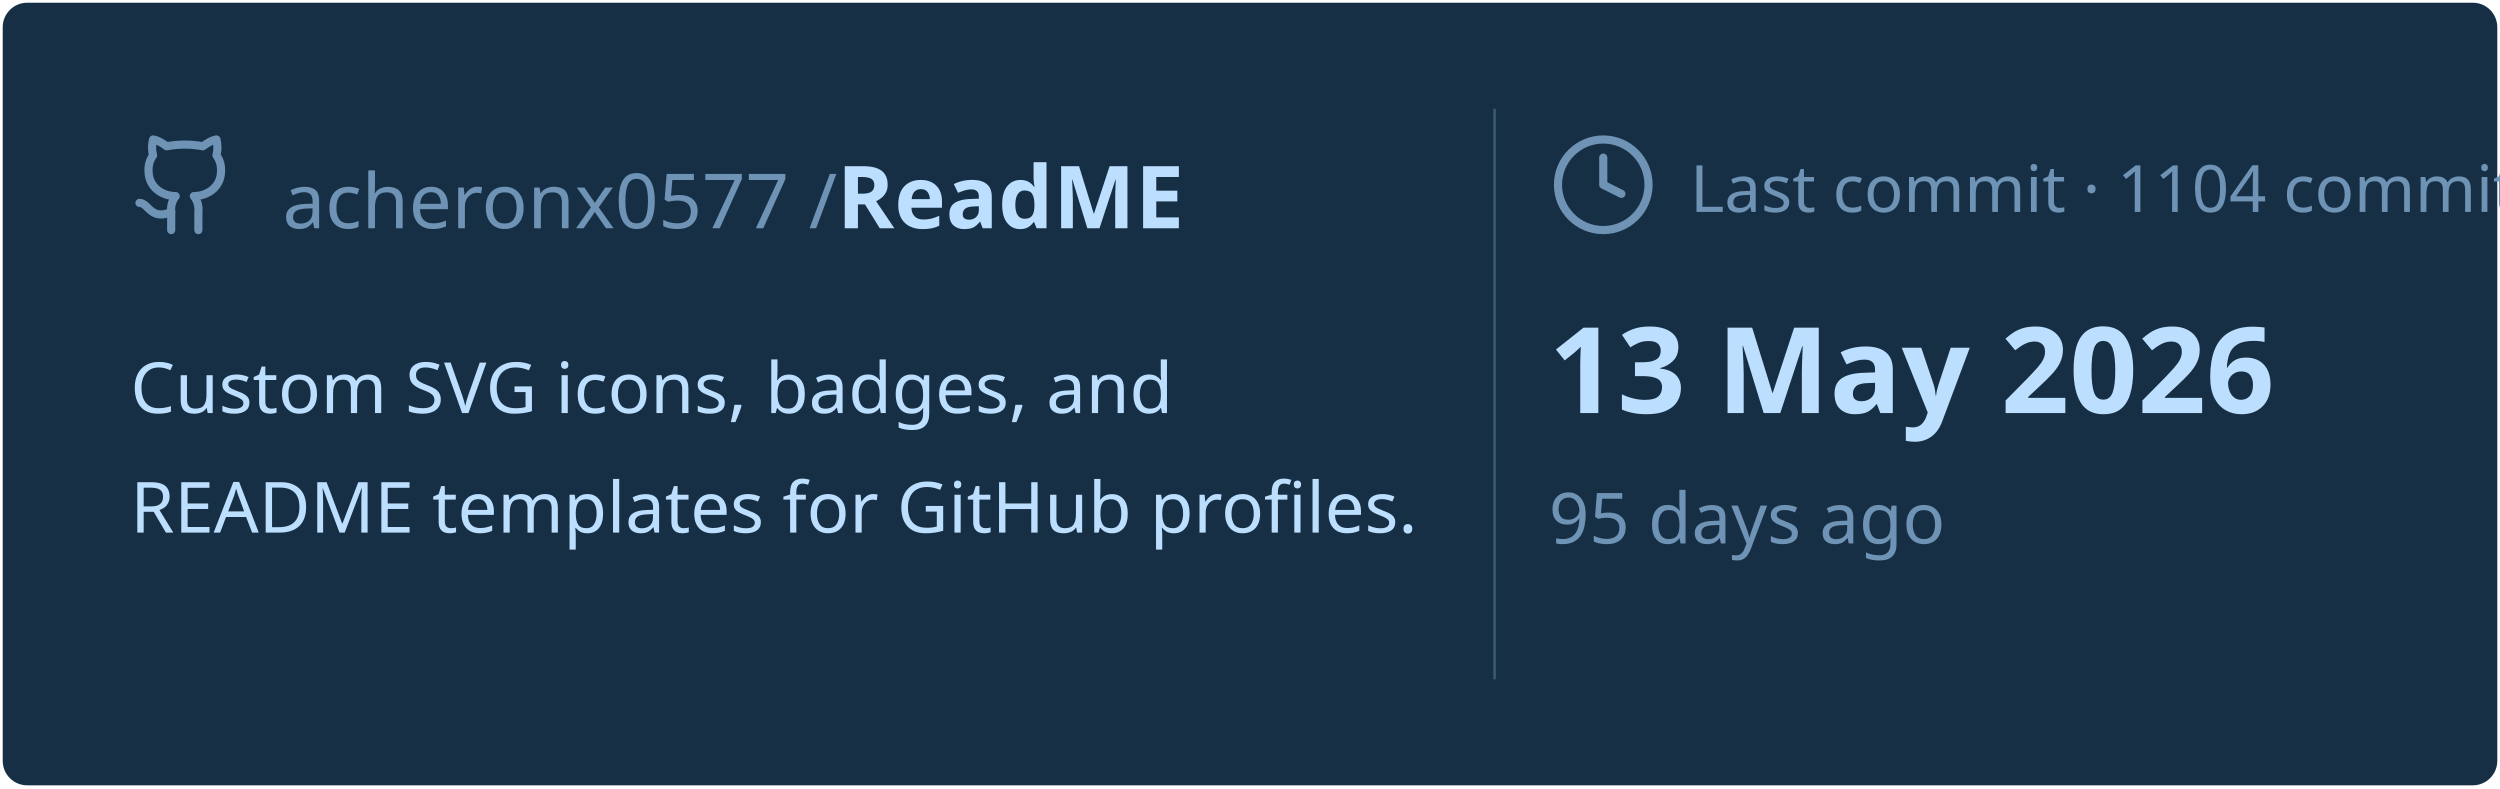
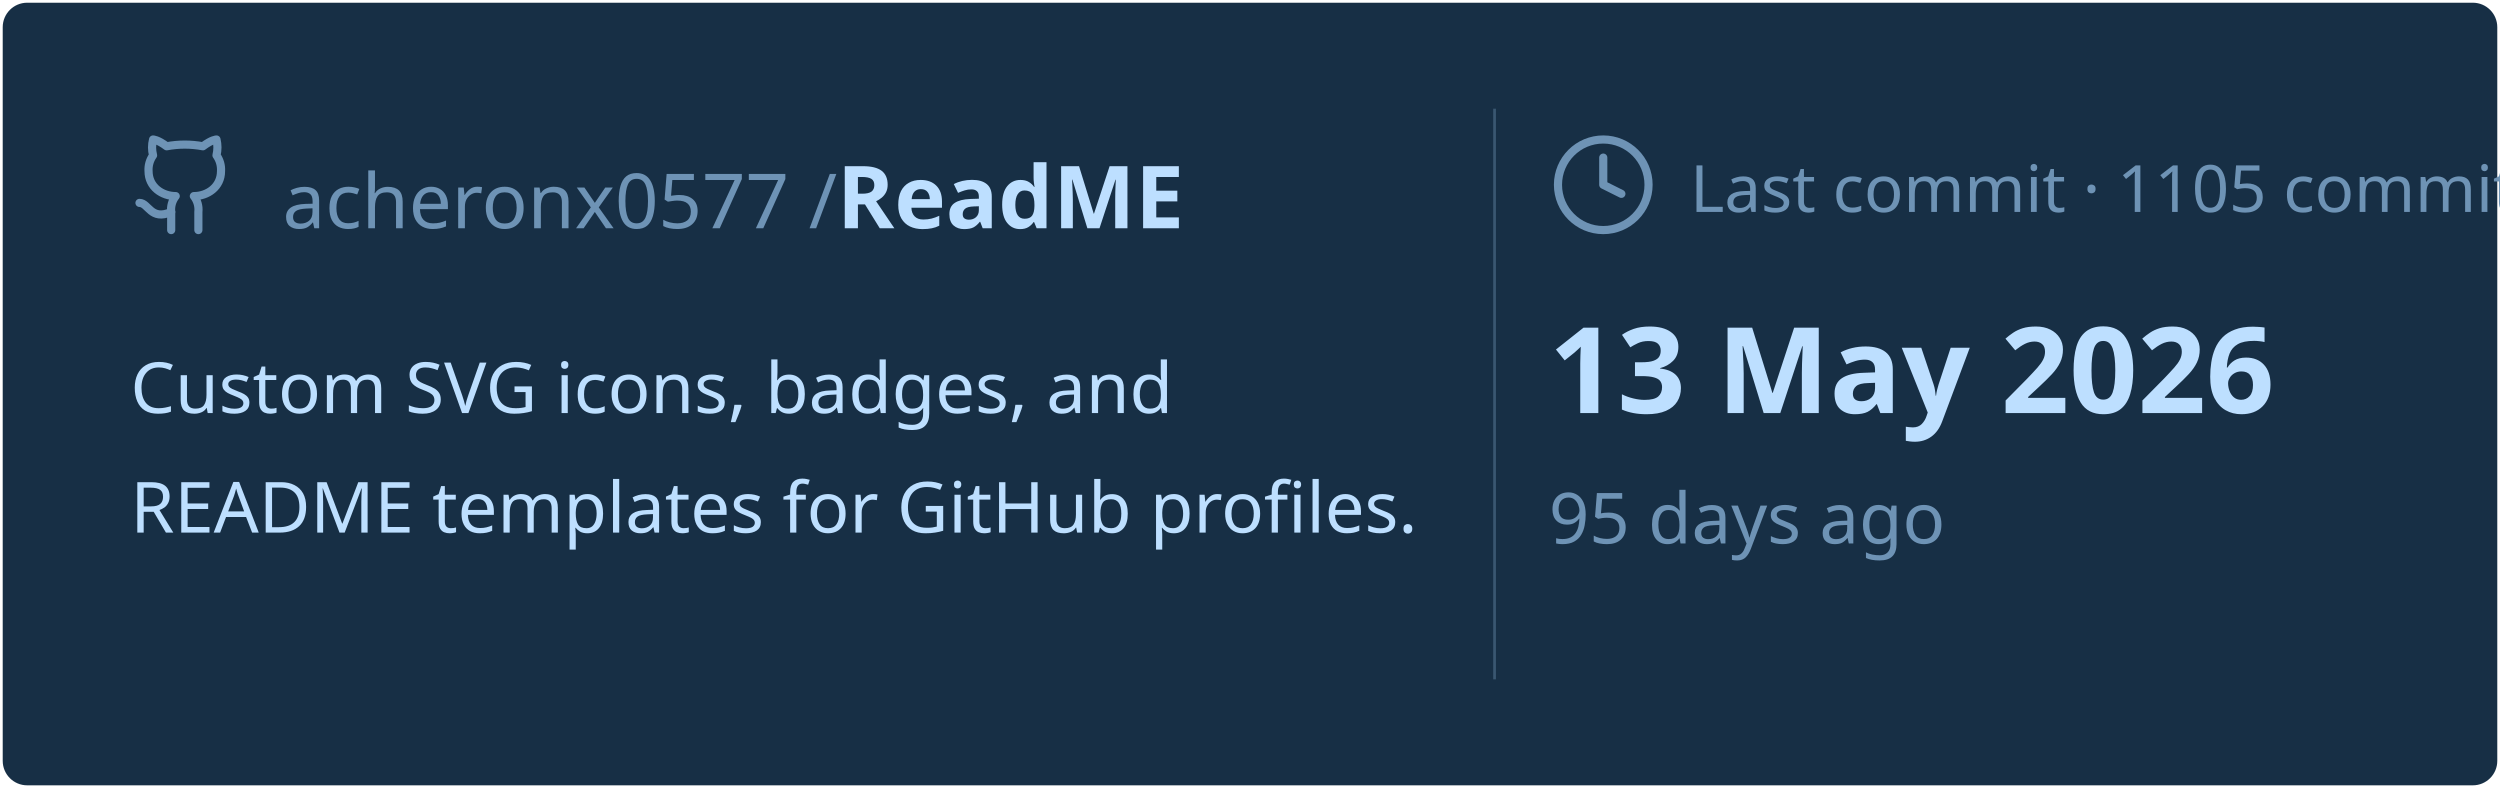
<svg xmlns="http://www.w3.org/2000/svg" viewBox="0 0 460 145" width="460px" height="145px">
  <rect stroke="#000000" stroke-opacity="0" fill="#172F45" rx="4.5" x="0.5" y="0.5" width="459" height="144" />
  <g transform="translate(24, 42)">
    <svg x="0" y="-18" width="20" height="20" viewBox="0 0 24 24" fill="none" stroke="#6E93B5" stroke-width="1.8" stroke-linecap="round" stroke-linejoin="round">
      <path d="M15 22v-4a4.8 4.8 0 0 0-1-3.5c3 0 6-2 6-5.5.08-1.25-.27-2.48-1-3.5.28-1.15.28-2.35 0-3.5 0 0-1 0-3 1.5-2.64-.5-5.36-.5-8 0C6 2 5 2 5 2c-.3 1.15-.3 2.35 0 3.5A5.403 5.403 0 0 0 4 9c0 3.5 3 5.5 6 5.5-.39.49-.68 1.05-.85 1.65-.17.6-.22 1.23-.15 1.85v4" />
      <path d="M9 18c-4.51 2-5-2-7-2" />
    </svg>
    <text x="28" y="0" font-family="&quot;Segoe UI&quot;, Ubuntu, sans-serif" font-size="14" font-weight="400" fill="#6E93B5">acheronx0577 /</text>
    <text x="130" y="0" font-family="&quot;Segoe UI&quot;, Ubuntu, sans-serif" font-size="16" font-weight="700" fill="#BDDFFF">ReadME</text>
  </g>
  <text x="24" y="76" font-family="&quot;Segoe UI&quot;, Ubuntu, sans-serif" font-size="13" font-weight="400" fill="#BDDFFF">Custom SVG icons, badges, and</text>
  <text x="24" y="98" font-family="&quot;Segoe UI&quot;, Ubuntu, sans-serif" font-size="13" font-weight="400" fill="#BDDFFF">README templates for GitHub profiles.</text>
  <line x1="275" y1="20" x2="275" y2="125" stroke="#6E93B5" stroke-width="0.5" stroke-opacity="0.4" />
  <svg x="285" y="24" width="20" height="20" viewBox="0 0 24 24" fill="none" stroke="#6E93B5" stroke-width="1.8" stroke-linecap="round" stroke-linejoin="round">
    <circle cx="12" cy="12" r="10" />
    <polyline points="12 6 12 12 16 14" />
  </svg>
-   <text x="311" y="39" font-family="&quot;Segoe UI&quot;, Ubuntu, sans-serif" font-size="12" font-weight="400" fill="#6E93B5">Last commit · 1104 commits</text>
+   <text x="311" y="39" font-family="&quot;Segoe UI&quot;, Ubuntu, sans-serif" font-size="12" font-weight="400" fill="#6E93B5">Last commit · 1105 commits</text>
  <text x="285" y="76" font-family="&quot;Segoe UI&quot;, Ubuntu, sans-serif" font-size="22" font-weight="700" fill="#BDDFFF">13 May 2026</text>
  <text x="285" y="100" font-family="&quot;Segoe UI&quot;, Ubuntu, sans-serif" font-size="13" font-weight="400" fill="#6E93B5">95 days ago</text>
</svg>
